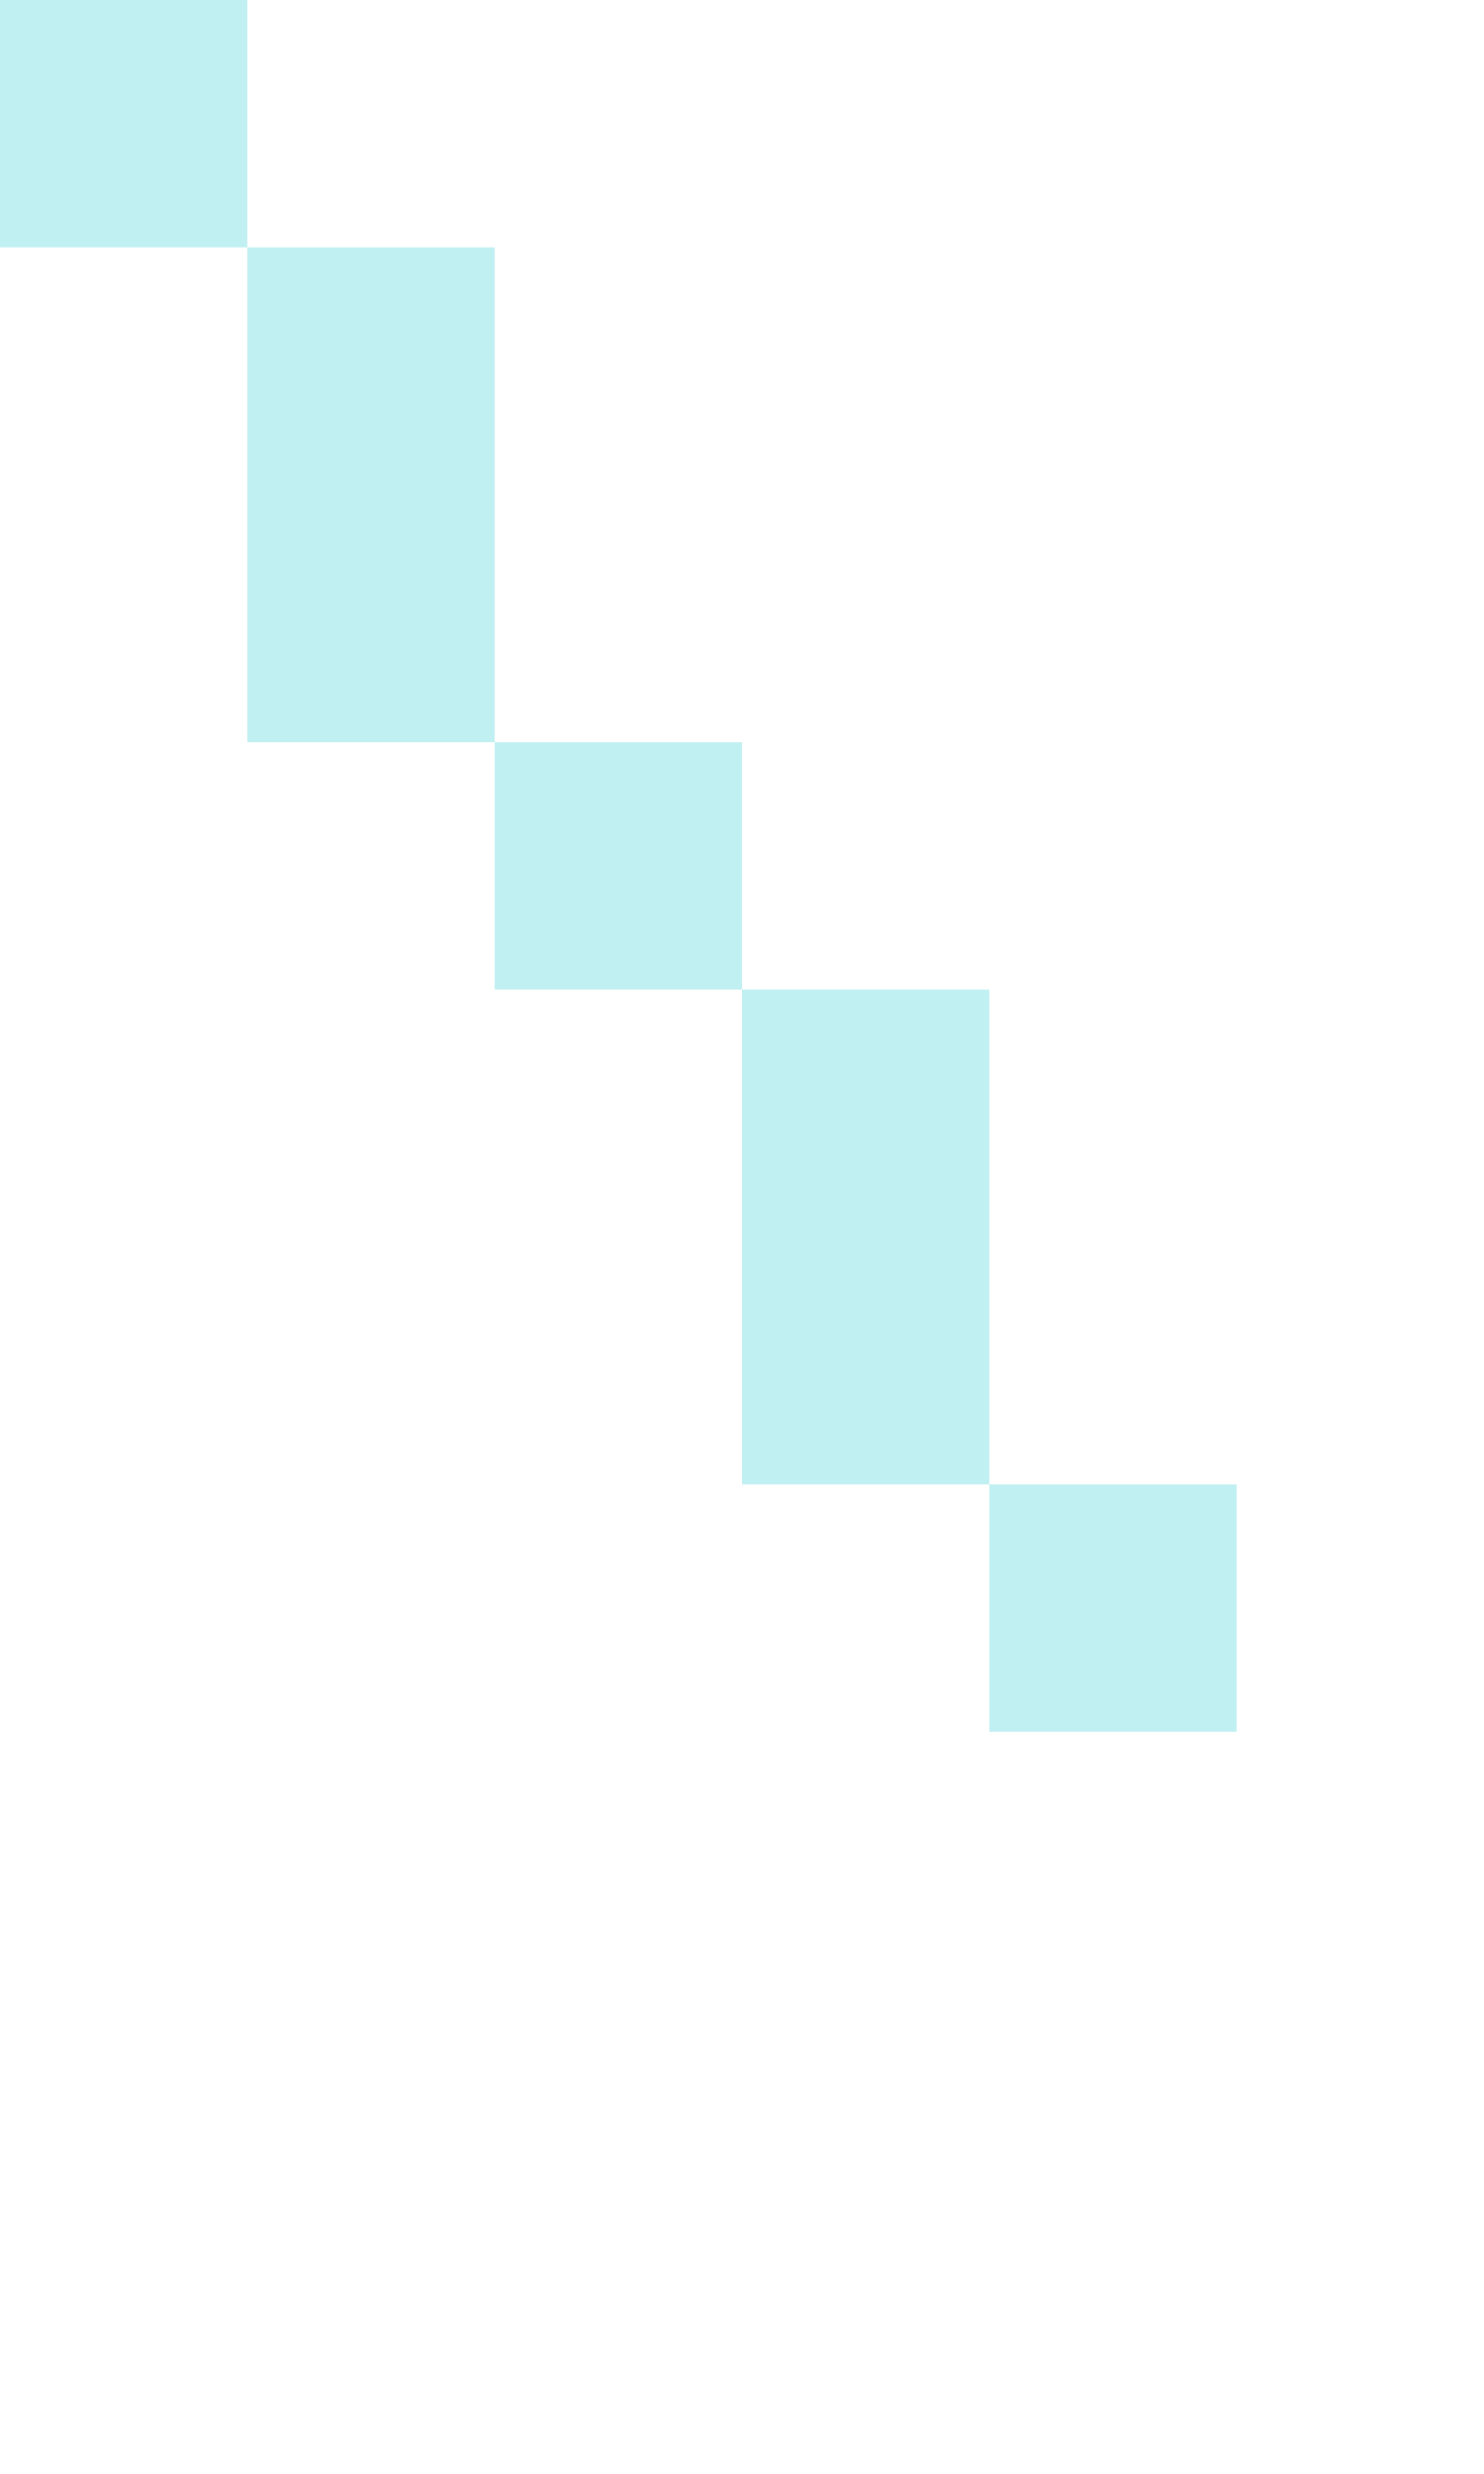
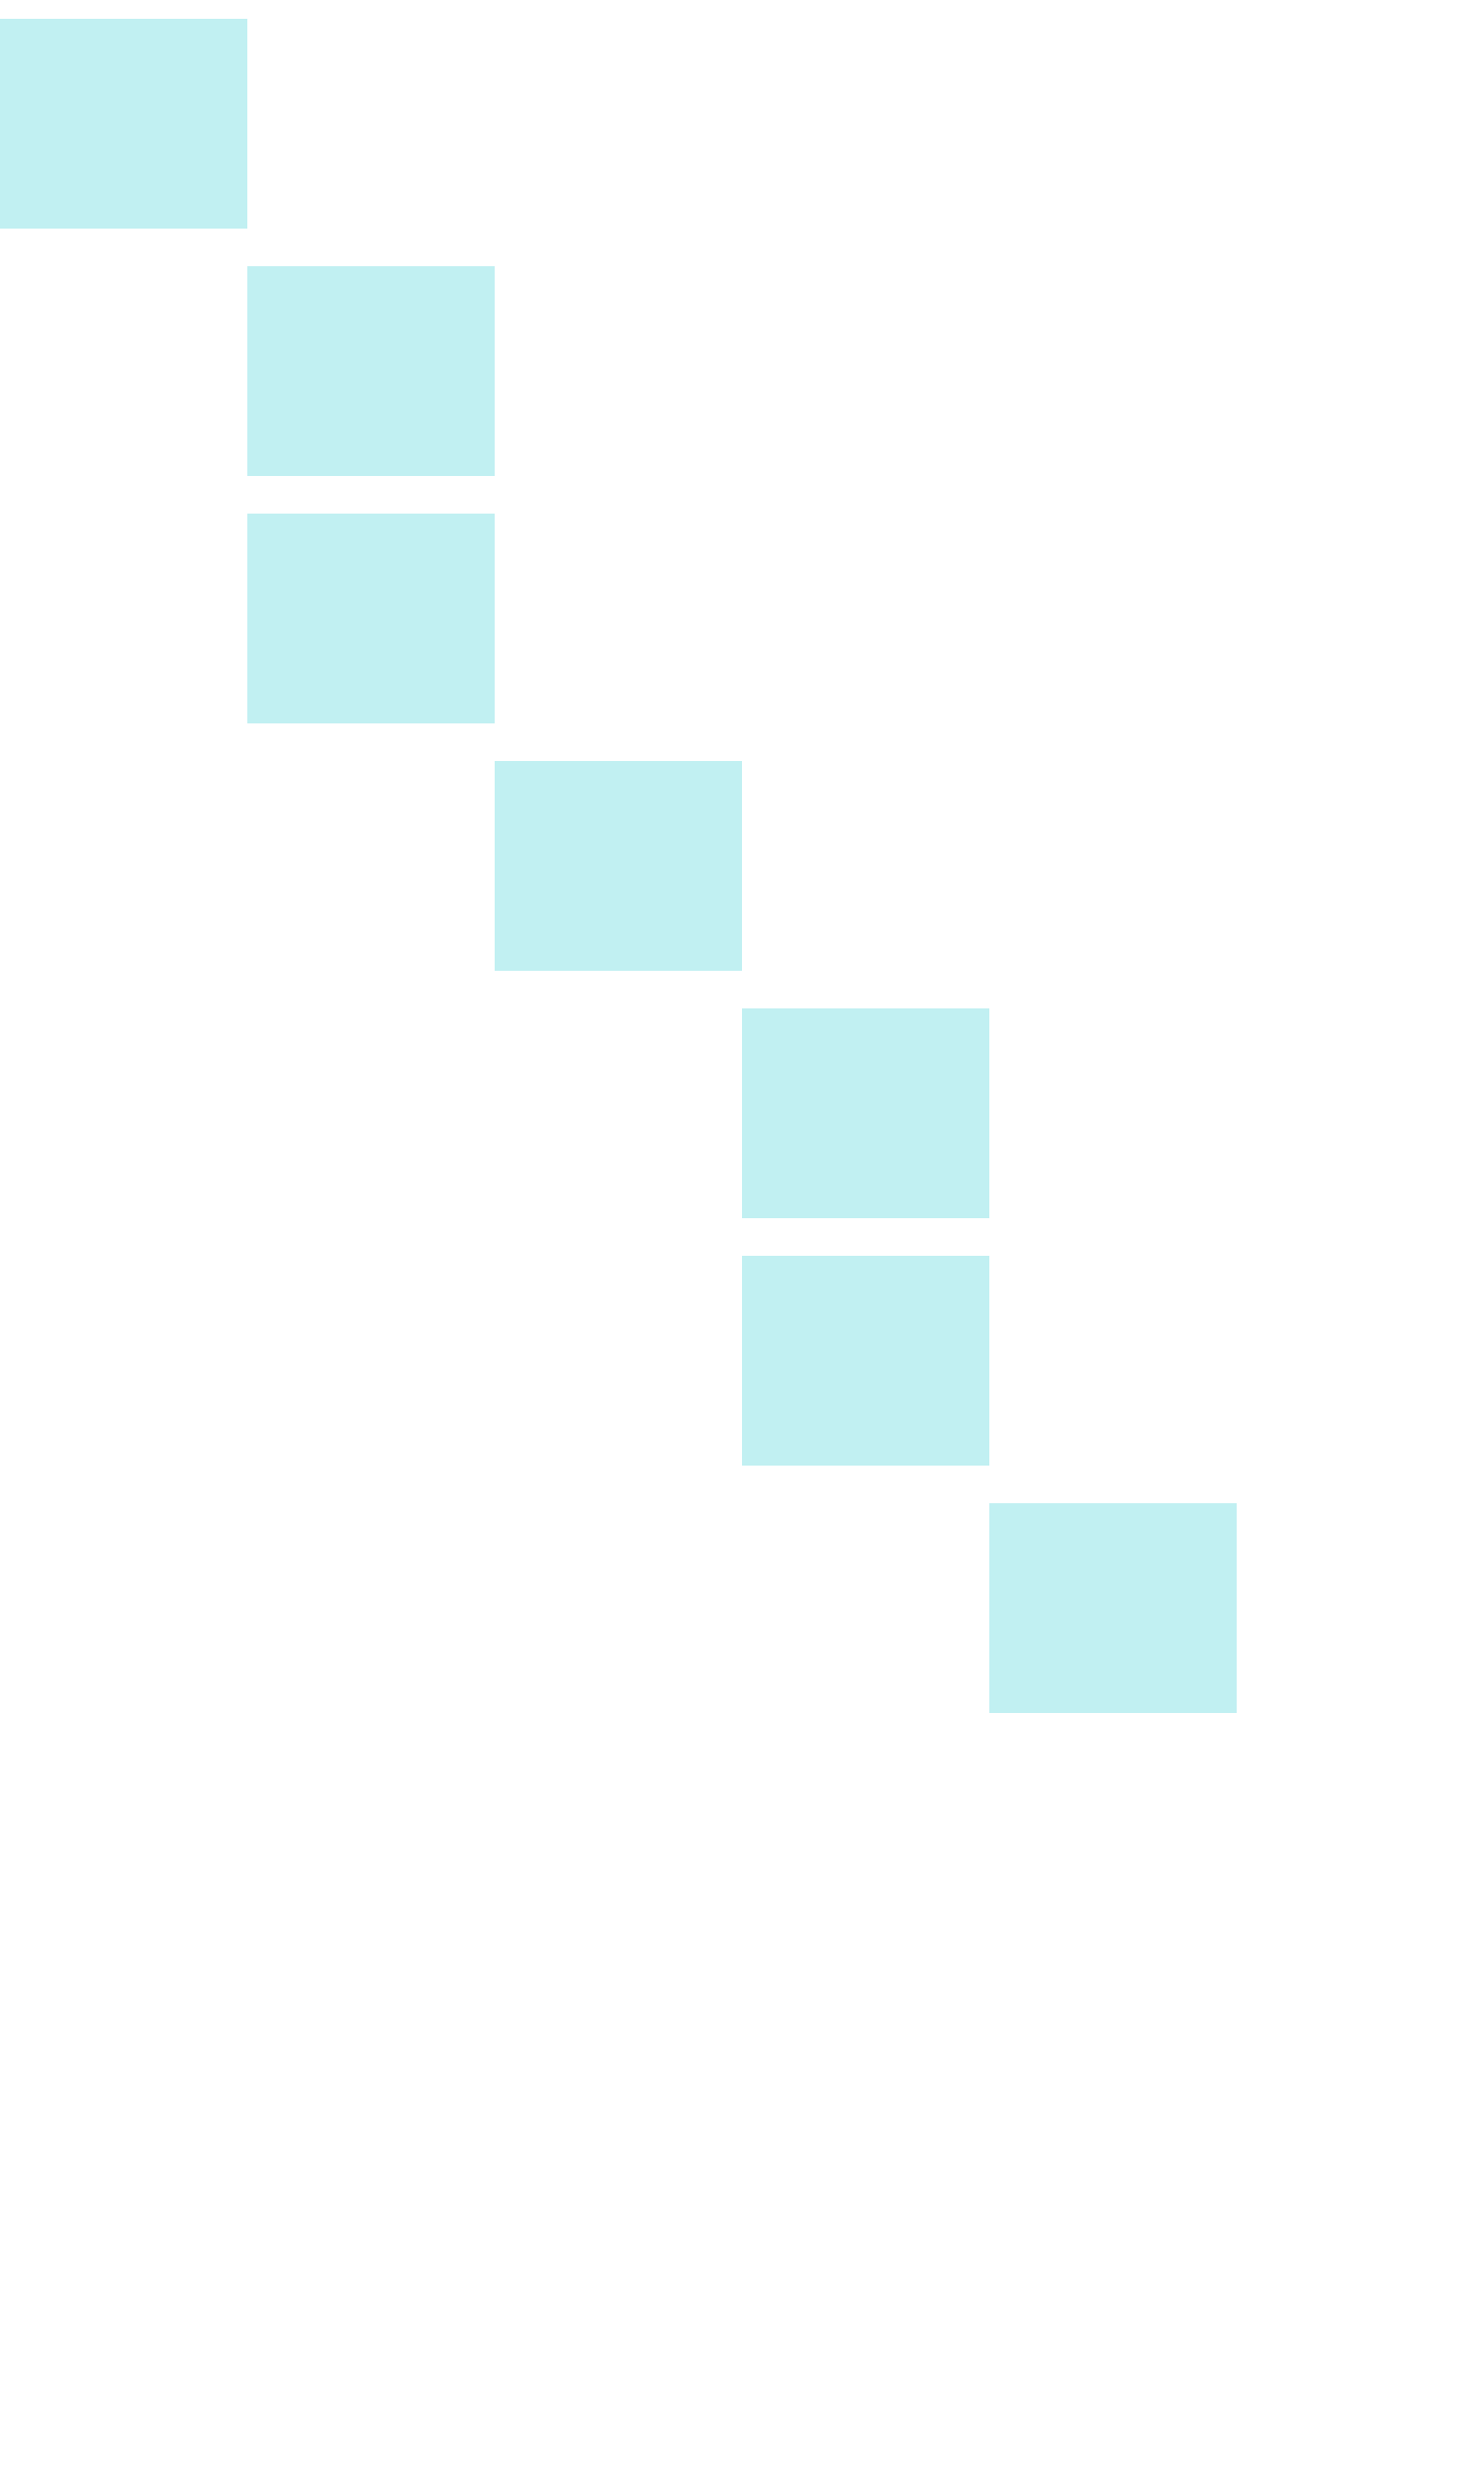
<svg xmlns="http://www.w3.org/2000/svg" viewBox="0 -0.5 6 10" shape-rendering="crispEdges">
-   <path stroke="#c1f0f2" d="M0 0h1M1 1h1M1 2h1M2 3h1M3 4h1M3 5h1M4 6h1" />
+   <path stroke="#c1f0f2" d="M0 0h1M1 1h1M1 2h1M2 3h1M3 4h1M3 5h1M4 6h1" stroke-width="0.85" />
</svg>
